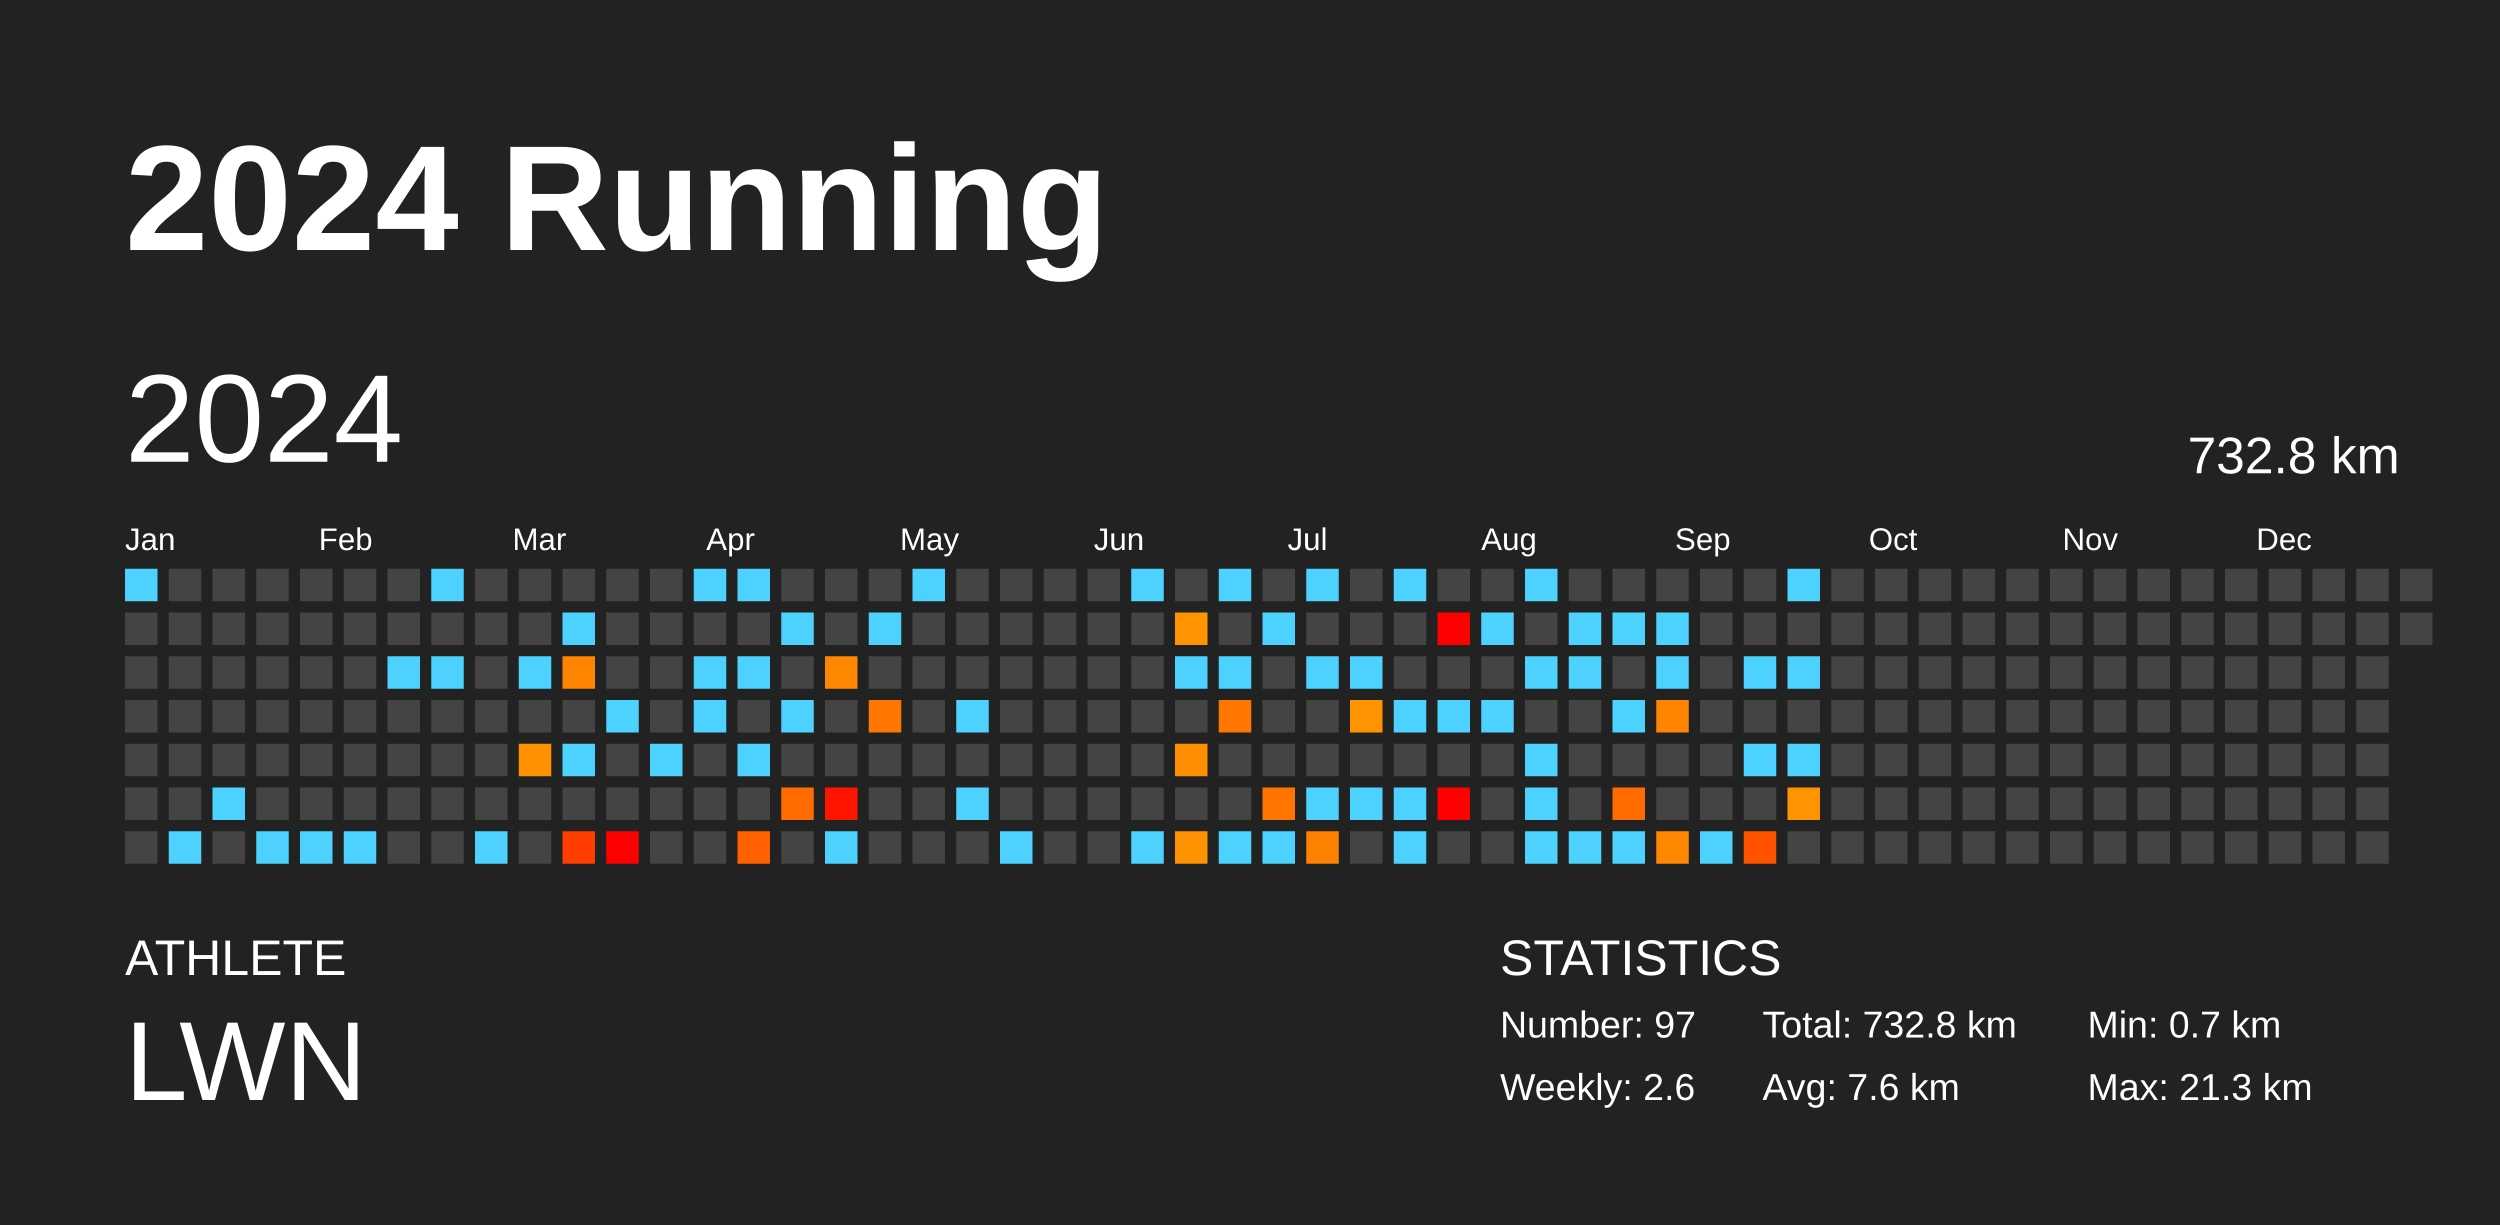
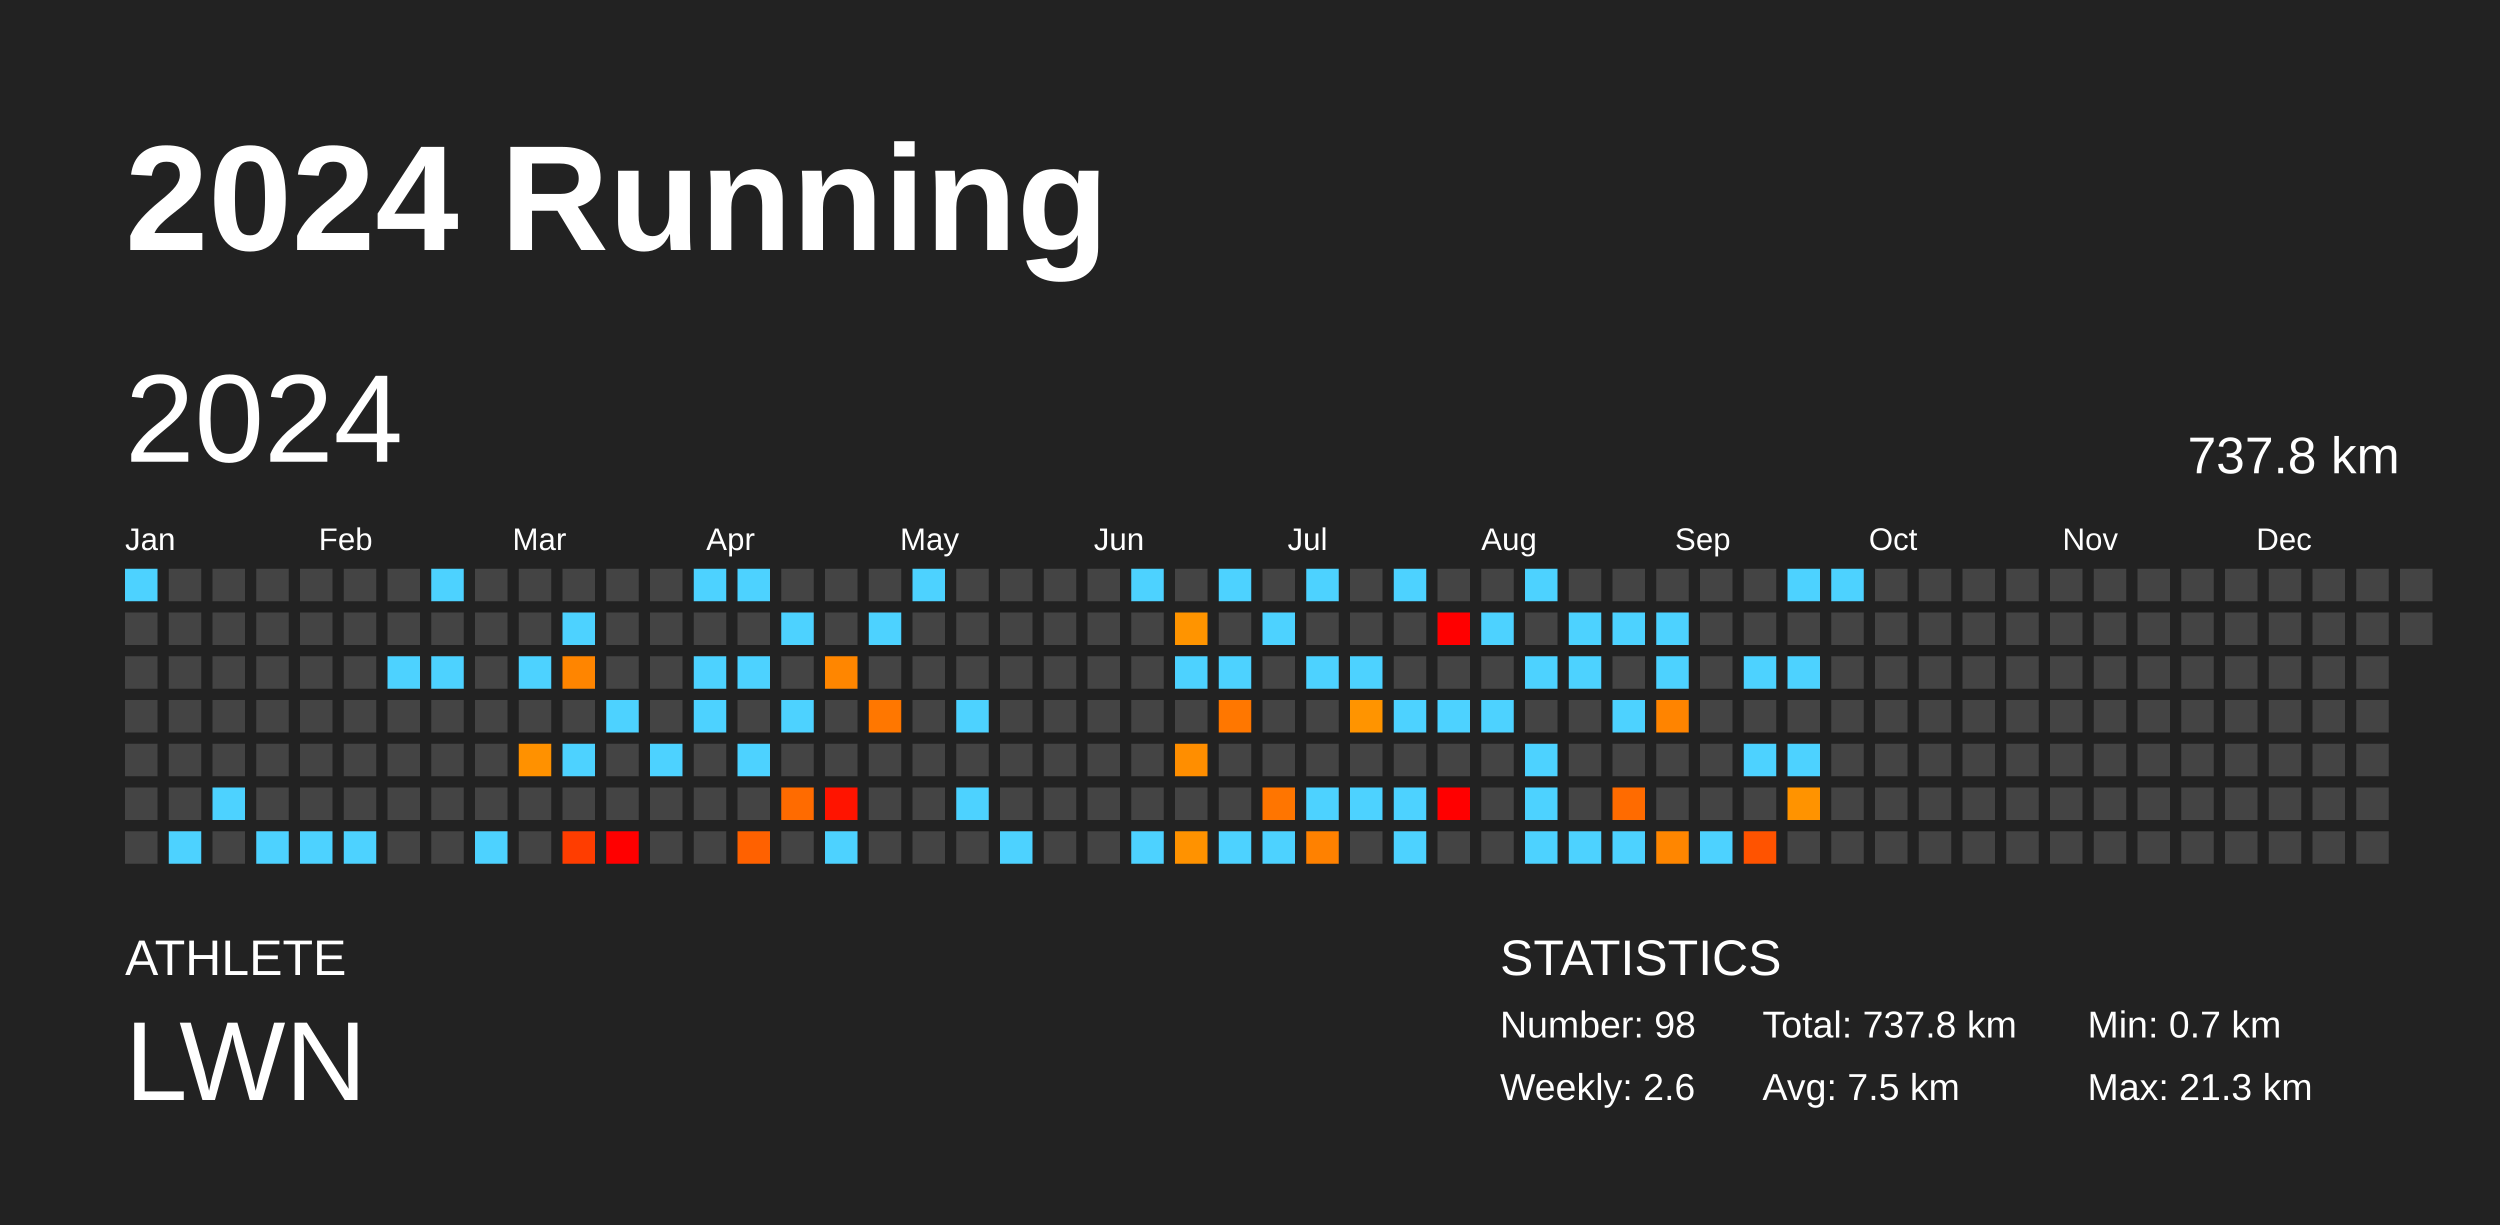
<svg xmlns="http://www.w3.org/2000/svg" baseProfile="full" height="98mm" version="1.1" viewBox="0,0,200,98" width="200mm">
  <defs />
  <rect fill="#222222" height="98" width="200" x="0" y="0" />
  <text fill="#FFFFFF" style="font-size:12px; font-family:Arial; font-weight:bold;" x="10" y="20">2024 Running</text>
  <text fill="#FFFFFF" style="font-size:4px; font-family:Arial" x="10" y="78">ATHLETE</text>
  <text fill="#FFFFFF" style="font-size:9px; font-family:Arial" x="10" y="88">LWN</text>
  <text fill="#FFFFFF" style="font-size:4px; font-family:Arial" x="120" y="78">STATISTICS</text>
-   <text fill="#FFFFFF" style="font-size:3px; font-family:Arial" x="120" y="83">Number: 97</text>
+   <text fill="#FFFFFF" style="font-size:3px; font-family:Arial" x="120" y="83">Number: 98</text>
  <text fill="#FFFFFF" style="font-size:3px; font-family:Arial" x="120" y="88">Weekly: 2.6</text>
-   <text fill="#FFFFFF" style="font-size:3px; font-family:Arial" x="141" y="83">Total: 732.8 km</text>
-   <text fill="#FFFFFF" style="font-size:3px; font-family:Arial" x="141" y="88">Avg: 7.6 km</text>
+   <text fill="#FFFFFF" style="font-size:3px; font-family:Arial" x="141" y="83">Total: 737.8 km</text>
+   <text fill="#FFFFFF" style="font-size:3px; font-family:Arial" x="141" y="88">Avg: 7.5 km</text>
  <text fill="#FFFFFF" style="font-size:3px; font-family:Arial" x="167" y="83">Min: 0.7 km</text>
  <text fill="#FFFFFF" style="font-size:3px; font-family:Arial" x="167" y="88">Max: 21.3 km</text>
  <text dominant-baseline="hanging" fill="#FFFFFF" style="font-size:10.0px; font-family:Arial;" x="10" y="30">2024</text>
-   <text dominant-baseline="hanging" fill="#FFFFFF" style="font-size:4.125px; font-family:Arial;" x="175" y="35">732.8 km</text>
+   <text dominant-baseline="hanging" fill="#FFFFFF" style="font-size:4.125px; font-family:Arial;" x="175" y="35">737.8 km</text>
  <text fill="#FFFFFF" style="font-size:2.5px; font-family:Arial" x="10.0" y="44">Jan</text>
  <text fill="#FFFFFF" style="font-size:2.5px; font-family:Arial" x="25.5" y="44">Feb</text>
  <text fill="#FFFFFF" style="font-size:2.5px; font-family:Arial" x="41.0" y="44">Mar</text>
  <text fill="#FFFFFF" style="font-size:2.5px; font-family:Arial" x="56.5" y="44">Apr</text>
  <text fill="#FFFFFF" style="font-size:2.5px; font-family:Arial" x="72.0" y="44">May</text>
  <text fill="#FFFFFF" style="font-size:2.5px; font-family:Arial" x="87.5" y="44">Jun</text>
  <text fill="#FFFFFF" style="font-size:2.5px; font-family:Arial" x="103.0" y="44">Jul</text>
  <text fill="#FFFFFF" style="font-size:2.5px; font-family:Arial" x="118.5" y="44">Aug</text>
  <text fill="#FFFFFF" style="font-size:2.5px; font-family:Arial" x="134.0" y="44">Sep</text>
  <text fill="#FFFFFF" style="font-size:2.5px; font-family:Arial" x="149.5" y="44">Oct</text>
  <text fill="#FFFFFF" style="font-size:2.5px; font-family:Arial" x="165.0" y="44">Nov</text>
  <text fill="#FFFFFF" style="font-size:2.5px; font-family:Arial" x="180.5" y="44">Dec</text>
  <rect fill="#4dd2ff" height="2.6" width="2.6" x="10.0" y="45.5" />
  <rect fill="#444444" height="2.6" width="2.6" x="10.0" y="49.0" />
  <rect fill="#444444" height="2.6" width="2.6" x="10.0" y="52.5" />
  <rect fill="#444444" height="2.6" width="2.6" x="10.0" y="56.0" />
  <rect fill="#444444" height="2.6" width="2.6" x="10.0" y="59.5" />
  <rect fill="#444444" height="2.6" width="2.6" x="10.0" y="63.0" />
  <rect fill="#444444" height="2.6" width="2.6" x="10.0" y="66.5" />
  <rect fill="#444444" height="2.6" width="2.6" x="13.5" y="45.5" />
  <rect fill="#444444" height="2.6" width="2.6" x="13.5" y="49.0" />
  <rect fill="#444444" height="2.6" width="2.6" x="13.5" y="52.5" />
  <rect fill="#444444" height="2.6" width="2.6" x="13.5" y="56.0" />
  <rect fill="#444444" height="2.6" width="2.6" x="13.5" y="59.5" />
  <rect fill="#444444" height="2.6" width="2.6" x="13.5" y="63.0" />
  <rect fill="#4dd2ff" height="2.6" width="2.6" x="13.5" y="66.5" />
  <rect fill="#444444" height="2.6" width="2.6" x="17.0" y="45.5" />
  <rect fill="#444444" height="2.6" width="2.6" x="17.0" y="49.0" />
  <rect fill="#444444" height="2.6" width="2.6" x="17.0" y="52.5" />
  <rect fill="#444444" height="2.6" width="2.6" x="17.0" y="56.0" />
  <rect fill="#444444" height="2.6" width="2.6" x="17.0" y="59.5" />
  <rect fill="#4dd2ff" height="2.6" width="2.6" x="17.0" y="63.0" />
  <rect fill="#444444" height="2.6" width="2.6" x="17.0" y="66.5" />
  <rect fill="#444444" height="2.6" width="2.6" x="20.5" y="45.5" />
  <rect fill="#444444" height="2.6" width="2.6" x="20.5" y="49.0" />
  <rect fill="#444444" height="2.6" width="2.6" x="20.5" y="52.5" />
  <rect fill="#444444" height="2.6" width="2.6" x="20.5" y="56.0" />
  <rect fill="#444444" height="2.6" width="2.6" x="20.5" y="59.5" />
  <rect fill="#444444" height="2.6" width="2.6" x="20.5" y="63.0" />
  <rect fill="#4dd2ff" height="2.6" width="2.6" x="20.5" y="66.5" />
  <rect fill="#444444" height="2.6" width="2.6" x="24.0" y="45.5" />
  <rect fill="#444444" height="2.6" width="2.6" x="24.0" y="49.0" />
  <rect fill="#444444" height="2.6" width="2.6" x="24.0" y="52.5" />
  <rect fill="#444444" height="2.6" width="2.6" x="24.0" y="56.0" />
  <rect fill="#444444" height="2.6" width="2.6" x="24.0" y="59.5" />
  <rect fill="#444444" height="2.6" width="2.6" x="24.0" y="63.0" />
  <rect fill="#4dd2ff" height="2.6" width="2.6" x="24.0" y="66.5" />
  <rect fill="#444444" height="2.6" width="2.6" x="27.5" y="45.5" />
  <rect fill="#444444" height="2.6" width="2.6" x="27.5" y="49.0" />
  <rect fill="#444444" height="2.6" width="2.6" x="27.5" y="52.5" />
  <rect fill="#444444" height="2.6" width="2.6" x="27.5" y="56.0" />
  <rect fill="#444444" height="2.6" width="2.6" x="27.5" y="59.5" />
  <rect fill="#444444" height="2.6" width="2.6" x="27.5" y="63.0" />
  <rect fill="#4dd2ff" height="2.6" width="2.6" x="27.5" y="66.5" />
  <rect fill="#444444" height="2.6" width="2.6" x="31.0" y="45.5" />
  <rect fill="#444444" height="2.6" width="2.6" x="31.0" y="49.0" />
  <rect fill="#4dd2ff" height="2.6" width="2.6" x="31.0" y="52.5" />
  <rect fill="#444444" height="2.6" width="2.6" x="31.0" y="56.0" />
  <rect fill="#444444" height="2.6" width="2.6" x="31.0" y="59.5" />
  <rect fill="#444444" height="2.6" width="2.6" x="31.0" y="63.0" />
  <rect fill="#444444" height="2.6" width="2.6" x="31.0" y="66.5" />
  <rect fill="#4dd2ff" height="2.6" width="2.6" x="34.5" y="45.5" />
  <rect fill="#444444" height="2.6" width="2.6" x="34.5" y="49.0" />
  <rect fill="#4dd2ff" height="2.6" width="2.6" x="34.5" y="52.5" />
  <rect fill="#444444" height="2.6" width="2.6" x="34.5" y="56.0" />
  <rect fill="#444444" height="2.6" width="2.6" x="34.5" y="59.5" />
  <rect fill="#444444" height="2.6" width="2.6" x="34.5" y="63.0" />
  <rect fill="#444444" height="2.6" width="2.6" x="34.5" y="66.5" />
  <rect fill="#444444" height="2.6" width="2.6" x="38.0" y="45.5" />
  <rect fill="#444444" height="2.6" width="2.6" x="38.0" y="49.0" />
  <rect fill="#444444" height="2.6" width="2.6" x="38.0" y="52.5" />
  <rect fill="#444444" height="2.6" width="2.6" x="38.0" y="56.0" />
  <rect fill="#444444" height="2.6" width="2.6" x="38.0" y="59.5" />
  <rect fill="#444444" height="2.6" width="2.6" x="38.0" y="63.0" />
  <rect fill="#4dd2ff" height="2.6" width="2.6" x="38.0" y="66.5" />
  <rect fill="#444444" height="2.6" width="2.6" x="41.5" y="45.5" />
  <rect fill="#444444" height="2.6" width="2.6" x="41.5" y="49.0" />
  <rect fill="#4dd2ff" height="2.6" width="2.6" x="41.5" y="52.5" />
  <rect fill="#444444" height="2.6" width="2.6" x="41.5" y="56.0" />
  <rect fill="#ff9100" height="2.6" width="2.6" x="41.5" y="59.5" />
  <rect fill="#444444" height="2.6" width="2.6" x="41.5" y="63.0" />
  <rect fill="#444444" height="2.6" width="2.6" x="41.5" y="66.5" />
  <rect fill="#444444" height="2.6" width="2.6" x="45.0" y="45.5" />
  <rect fill="#4dd2ff" height="2.6" width="2.6" x="45.0" y="49.0" />
  <rect fill="#ff8500" height="2.6" width="2.6" x="45.0" y="52.5" />
  <rect fill="#444444" height="2.6" width="2.6" x="45.0" y="56.0" />
  <rect fill="#4dd2ff" height="2.6" width="2.6" x="45.0" y="59.5" />
  <rect fill="#444444" height="2.6" width="2.6" x="45.0" y="63.0" />
  <rect fill="#ff3d00" height="2.6" width="2.6" x="45.0" y="66.5" />
  <rect fill="#444444" height="2.6" width="2.6" x="48.5" y="45.5" />
  <rect fill="#444444" height="2.6" width="2.6" x="48.5" y="49.0" />
  <rect fill="#444444" height="2.6" width="2.6" x="48.5" y="52.5" />
  <rect fill="#4dd2ff" height="2.6" width="2.6" x="48.5" y="56.0" />
  <rect fill="#444444" height="2.6" width="2.6" x="48.5" y="59.5" />
  <rect fill="#444444" height="2.6" width="2.6" x="48.5" y="63.0" />
  <rect fill="red" height="2.6" width="2.6" x="48.5" y="66.5" />
  <rect fill="#444444" height="2.6" width="2.6" x="52.0" y="45.5" />
  <rect fill="#444444" height="2.6" width="2.6" x="52.0" y="49.0" />
  <rect fill="#444444" height="2.6" width="2.6" x="52.0" y="52.5" />
  <rect fill="#444444" height="2.6" width="2.6" x="52.0" y="56.0" />
  <rect fill="#4dd2ff" height="2.6" width="2.6" x="52.0" y="59.5" />
  <rect fill="#444444" height="2.6" width="2.6" x="52.0" y="63.0" />
  <rect fill="#444444" height="2.6" width="2.6" x="52.0" y="66.5" />
  <rect fill="#4dd2ff" height="2.6" width="2.6" x="55.5" y="45.5" />
  <rect fill="#444444" height="2.6" width="2.6" x="55.5" y="49.0" />
  <rect fill="#4dd2ff" height="2.6" width="2.6" x="55.5" y="52.5" />
  <rect fill="#4dd2ff" height="2.6" width="2.6" x="55.5" y="56.0" />
  <rect fill="#444444" height="2.6" width="2.6" x="55.5" y="59.5" />
  <rect fill="#444444" height="2.6" width="2.6" x="55.5" y="63.0" />
  <rect fill="#444444" height="2.6" width="2.6" x="55.5" y="66.5" />
  <rect fill="#4dd2ff" height="2.6" width="2.6" x="59.0" y="45.5" />
  <rect fill="#444444" height="2.6" width="2.6" x="59.0" y="49.0" />
  <rect fill="#4dd2ff" height="2.6" width="2.6" x="59.0" y="52.5" />
  <rect fill="#444444" height="2.6" width="2.6" x="59.0" y="56.0" />
  <rect fill="#4dd2ff" height="2.6" width="2.6" x="59.0" y="59.5" />
  <rect fill="#444444" height="2.6" width="2.6" x="59.0" y="63.0" />
  <rect fill="#ff6100" height="2.6" width="2.6" x="59.0" y="66.5" />
  <rect fill="#444444" height="2.6" width="2.6" x="62.5" y="45.5" />
  <rect fill="#4dd2ff" height="2.6" width="2.6" x="62.5" y="49.0" />
  <rect fill="#444444" height="2.6" width="2.6" x="62.5" y="52.5" />
  <rect fill="#4dd2ff" height="2.6" width="2.6" x="62.5" y="56.0" />
  <rect fill="#444444" height="2.6" width="2.6" x="62.5" y="59.5" />
  <rect fill="#ff6b00" height="2.6" width="2.6" x="62.5" y="63.0" />
  <rect fill="#444444" height="2.6" width="2.6" x="62.5" y="66.5" />
  <rect fill="#444444" height="2.6" width="2.6" x="66.0" y="45.5" />
  <rect fill="#444444" height="2.6" width="2.6" x="66.0" y="49.0" />
  <rect fill="#ff8600" height="2.6" width="2.6" x="66.0" y="52.5" />
  <rect fill="#444444" height="2.6" width="2.6" x="66.0" y="56.0" />
  <rect fill="#444444" height="2.6" width="2.6" x="66.0" y="59.5" />
  <rect fill="#ff1400" height="2.6" width="2.6" x="66.0" y="63.0" />
  <rect fill="#4dd2ff" height="2.6" width="2.6" x="66.0" y="66.5" />
  <rect fill="#444444" height="2.6" width="2.6" x="69.5" y="45.5" />
  <rect fill="#4dd2ff" height="2.6" width="2.6" x="69.5" y="49.0" />
  <rect fill="#444444" height="2.6" width="2.6" x="69.5" y="52.5" />
  <rect fill="#ff7700" height="2.6" width="2.6" x="69.5" y="56.0" />
  <rect fill="#444444" height="2.6" width="2.6" x="69.5" y="59.5" />
  <rect fill="#444444" height="2.6" width="2.6" x="69.5" y="63.0" />
  <rect fill="#444444" height="2.6" width="2.6" x="69.5" y="66.5" />
  <rect fill="#4dd2ff" height="2.6" width="2.6" x="73.0" y="45.5" />
  <rect fill="#444444" height="2.6" width="2.6" x="73.0" y="49.0" />
  <rect fill="#444444" height="2.6" width="2.6" x="73.0" y="52.5" />
  <rect fill="#444444" height="2.6" width="2.6" x="73.0" y="56.0" />
  <rect fill="#444444" height="2.6" width="2.6" x="73.0" y="59.5" />
  <rect fill="#444444" height="2.6" width="2.6" x="73.0" y="63.0" />
  <rect fill="#444444" height="2.6" width="2.6" x="73.0" y="66.5" />
  <rect fill="#444444" height="2.6" width="2.6" x="76.5" y="45.5" />
  <rect fill="#444444" height="2.6" width="2.6" x="76.5" y="49.0" />
  <rect fill="#444444" height="2.6" width="2.6" x="76.5" y="52.5" />
  <rect fill="#4dd2ff" height="2.6" width="2.6" x="76.5" y="56.0" />
  <rect fill="#444444" height="2.6" width="2.6" x="76.5" y="59.5" />
  <rect fill="#4dd2ff" height="2.6" width="2.6" x="76.5" y="63.0" />
  <rect fill="#444444" height="2.6" width="2.6" x="76.5" y="66.5" />
  <rect fill="#444444" height="2.6" width="2.6" x="80.0" y="45.5" />
  <rect fill="#444444" height="2.6" width="2.6" x="80.0" y="49.0" />
  <rect fill="#444444" height="2.6" width="2.6" x="80.0" y="52.5" />
  <rect fill="#444444" height="2.6" width="2.6" x="80.0" y="56.0" />
  <rect fill="#444444" height="2.6" width="2.6" x="80.0" y="59.5" />
  <rect fill="#444444" height="2.6" width="2.6" x="80.0" y="63.0" />
  <rect fill="#4dd2ff" height="2.6" width="2.6" x="80.0" y="66.5" />
  <rect fill="#444444" height="2.6" width="2.6" x="83.5" y="45.5" />
  <rect fill="#444444" height="2.6" width="2.6" x="83.5" y="49.0" />
  <rect fill="#444444" height="2.6" width="2.6" x="83.5" y="52.5" />
  <rect fill="#444444" height="2.6" width="2.6" x="83.5" y="56.0" />
  <rect fill="#444444" height="2.6" width="2.6" x="83.5" y="59.5" />
  <rect fill="#444444" height="2.6" width="2.6" x="83.5" y="63.0" />
  <rect fill="#444444" height="2.6" width="2.6" x="83.5" y="66.5" />
  <rect fill="#444444" height="2.6" width="2.6" x="87.0" y="45.5" />
  <rect fill="#444444" height="2.6" width="2.6" x="87.0" y="49.0" />
  <rect fill="#444444" height="2.6" width="2.6" x="87.0" y="52.5" />
  <rect fill="#444444" height="2.6" width="2.6" x="87.0" y="56.0" />
  <rect fill="#444444" height="2.6" width="2.6" x="87.0" y="59.5" />
  <rect fill="#444444" height="2.6" width="2.6" x="87.0" y="63.0" />
  <rect fill="#444444" height="2.6" width="2.6" x="87.0" y="66.5" />
  <rect fill="#4dd2ff" height="2.6" width="2.6" x="90.5" y="45.5" />
  <rect fill="#444444" height="2.6" width="2.6" x="90.5" y="49.0" />
  <rect fill="#444444" height="2.6" width="2.6" x="90.5" y="52.5" />
  <rect fill="#444444" height="2.6" width="2.6" x="90.5" y="56.0" />
  <rect fill="#444444" height="2.6" width="2.6" x="90.5" y="59.5" />
  <rect fill="#444444" height="2.6" width="2.6" x="90.5" y="63.0" />
  <rect fill="#4dd2ff" height="2.6" width="2.6" x="90.5" y="66.5" />
  <rect fill="#444444" height="2.6" width="2.6" x="94.0" y="45.5" />
  <rect fill="#ff9400" height="2.6" width="2.6" x="94.0" y="49.0" />
  <rect fill="#4dd2ff" height="2.6" width="2.6" x="94.0" y="52.5" />
  <rect fill="#444444" height="2.6" width="2.6" x="94.0" y="56.0" />
  <rect fill="#ff8e00" height="2.6" width="2.6" x="94.0" y="59.5" />
  <rect fill="#444444" height="2.6" width="2.6" x="94.0" y="63.0" />
  <rect fill="#ff9200" height="2.6" width="2.6" x="94.0" y="66.5" />
  <rect fill="#4dd2ff" height="2.6" width="2.6" x="97.5" y="45.5" />
  <rect fill="#444444" height="2.6" width="2.6" x="97.5" y="49.0" />
  <rect fill="#4dd2ff" height="2.6" width="2.6" x="97.5" y="52.5" />
  <rect fill="#ff7700" height="2.6" width="2.6" x="97.5" y="56.0" />
  <rect fill="#444444" height="2.6" width="2.6" x="97.5" y="59.5" />
  <rect fill="#444444" height="2.6" width="2.6" x="97.5" y="63.0" />
  <rect fill="#4dd2ff" height="2.6" width="2.6" x="97.5" y="66.5" />
  <rect fill="#444444" height="2.6" width="2.6" x="101.0" y="45.5" />
  <rect fill="#4dd2ff" height="2.6" width="2.6" x="101.0" y="49.0" />
  <rect fill="#444444" height="2.6" width="2.6" x="101.0" y="52.5" />
  <rect fill="#444444" height="2.6" width="2.6" x="101.0" y="56.0" />
  <rect fill="#444444" height="2.6" width="2.6" x="101.0" y="59.5" />
  <rect fill="#ff7500" height="2.6" width="2.6" x="101.0" y="63.0" />
  <rect fill="#4dd2ff" height="2.6" width="2.6" x="101.0" y="66.5" />
  <rect fill="#4dd2ff" height="2.6" width="2.6" x="104.5" y="45.5" />
  <rect fill="#444444" height="2.6" width="2.6" x="104.5" y="49.0" />
  <rect fill="#4dd2ff" height="2.6" width="2.6" x="104.5" y="52.5" />
  <rect fill="#444444" height="2.6" width="2.6" x="104.5" y="56.0" />
  <rect fill="#444444" height="2.6" width="2.6" x="104.5" y="59.5" />
  <rect fill="#4dd2ff" height="2.6" width="2.6" x="104.5" y="63.0" />
  <rect fill="#ff8100" height="2.6" width="2.6" x="104.5" y="66.5" />
  <rect fill="#444444" height="2.6" width="2.6" x="108.0" y="45.5" />
  <rect fill="#444444" height="2.6" width="2.6" x="108.0" y="49.0" />
  <rect fill="#4dd2ff" height="2.6" width="2.6" x="108.0" y="52.5" />
  <rect fill="#ff9400" height="2.6" width="2.6" x="108.0" y="56.0" />
  <rect fill="#444444" height="2.6" width="2.6" x="108.0" y="59.5" />
  <rect fill="#4dd2ff" height="2.6" width="2.6" x="108.0" y="63.0" />
  <rect fill="#444444" height="2.6" width="2.6" x="108.0" y="66.5" />
  <rect fill="#4dd2ff" height="2.6" width="2.6" x="111.5" y="45.5" />
  <rect fill="#444444" height="2.6" width="2.6" x="111.5" y="49.0" />
  <rect fill="#444444" height="2.6" width="2.6" x="111.5" y="52.5" />
  <rect fill="#4dd2ff" height="2.6" width="2.6" x="111.5" y="56.0" />
  <rect fill="#444444" height="2.6" width="2.6" x="111.5" y="59.5" />
  <rect fill="#4dd2ff" height="2.6" width="2.6" x="111.5" y="63.0" />
  <rect fill="#4dd2ff" height="2.6" width="2.6" x="111.5" y="66.5" />
  <rect fill="#444444" height="2.6" width="2.6" x="115.0" y="45.5" />
  <rect fill="red" height="2.6" width="2.6" x="115.0" y="49.0" />
  <rect fill="#444444" height="2.6" width="2.6" x="115.0" y="52.5" />
  <rect fill="#4dd2ff" height="2.6" width="2.6" x="115.0" y="56.0" />
  <rect fill="#444444" height="2.6" width="2.6" x="115.0" y="59.5" />
  <rect fill="red" height="2.6" width="2.6" x="115.0" y="63.0" />
  <rect fill="#444444" height="2.6" width="2.6" x="115.0" y="66.5" />
  <rect fill="#444444" height="2.6" width="2.6" x="118.5" y="45.5" />
  <rect fill="#4dd2ff" height="2.6" width="2.6" x="118.5" y="49.0" />
  <rect fill="#444444" height="2.6" width="2.6" x="118.5" y="52.5" />
  <rect fill="#4dd2ff" height="2.6" width="2.6" x="118.5" y="56.0" />
  <rect fill="#444444" height="2.6" width="2.6" x="118.5" y="59.5" />
  <rect fill="#444444" height="2.6" width="2.6" x="118.5" y="63.0" />
  <rect fill="#444444" height="2.6" width="2.6" x="118.5" y="66.5" />
  <rect fill="#4dd2ff" height="2.6" width="2.6" x="122.0" y="45.5" />
  <rect fill="#444444" height="2.6" width="2.6" x="122.0" y="49.0" />
  <rect fill="#4dd2ff" height="2.6" width="2.6" x="122.0" y="52.5" />
  <rect fill="#444444" height="2.6" width="2.6" x="122.0" y="56.0" />
  <rect fill="#4dd2ff" height="2.6" width="2.6" x="122.0" y="59.5" />
  <rect fill="#4dd2ff" height="2.6" width="2.6" x="122.0" y="63.0" />
  <rect fill="#4dd2ff" height="2.6" width="2.6" x="122.0" y="66.5" />
  <rect fill="#444444" height="2.6" width="2.6" x="125.5" y="45.5" />
  <rect fill="#4dd2ff" height="2.6" width="2.6" x="125.5" y="49.0" />
  <rect fill="#4dd2ff" height="2.6" width="2.6" x="125.5" y="52.5" />
  <rect fill="#444444" height="2.6" width="2.6" x="125.5" y="56.0" />
  <rect fill="#444444" height="2.6" width="2.6" x="125.5" y="59.5" />
  <rect fill="#444444" height="2.6" width="2.6" x="125.5" y="63.0" />
  <rect fill="#4dd2ff" height="2.6" width="2.6" x="125.5" y="66.5" />
  <rect fill="#444444" height="2.6" width="2.6" x="129.0" y="45.5" />
  <rect fill="#4dd2ff" height="2.6" width="2.6" x="129.0" y="49.0" />
  <rect fill="#444444" height="2.6" width="2.6" x="129.0" y="52.5" />
  <rect fill="#4dd2ff" height="2.6" width="2.6" x="129.0" y="56.0" />
  <rect fill="#444444" height="2.6" width="2.6" x="129.0" y="59.5" />
  <rect fill="#ff6b00" height="2.6" width="2.6" x="129.0" y="63.0" />
  <rect fill="#4dd2ff" height="2.6" width="2.6" x="129.0" y="66.5" />
  <rect fill="#444444" height="2.6" width="2.6" x="132.5" y="45.5" />
  <rect fill="#4dd2ff" height="2.6" width="2.6" x="132.5" y="49.0" />
  <rect fill="#4dd2ff" height="2.6" width="2.6" x="132.5" y="52.5" />
  <rect fill="#ff8400" height="2.6" width="2.6" x="132.5" y="56.0" />
  <rect fill="#444444" height="2.6" width="2.6" x="132.5" y="59.5" />
  <rect fill="#444444" height="2.6" width="2.6" x="132.5" y="63.0" />
  <rect fill="#ff8600" height="2.6" width="2.6" x="132.5" y="66.5" />
  <rect fill="#444444" height="2.6" width="2.6" x="136.0" y="45.5" />
  <rect fill="#444444" height="2.6" width="2.6" x="136.0" y="49.0" />
  <rect fill="#444444" height="2.6" width="2.6" x="136.0" y="52.5" />
  <rect fill="#444444" height="2.6" width="2.6" x="136.0" y="56.0" />
  <rect fill="#444444" height="2.6" width="2.6" x="136.0" y="59.5" />
  <rect fill="#444444" height="2.6" width="2.6" x="136.0" y="63.0" />
  <rect fill="#4dd2ff" height="2.6" width="2.6" x="136.0" y="66.5" />
  <rect fill="#444444" height="2.6" width="2.6" x="139.5" y="45.5" />
  <rect fill="#444444" height="2.6" width="2.6" x="139.5" y="49.0" />
  <rect fill="#4dd2ff" height="2.6" width="2.6" x="139.5" y="52.5" />
  <rect fill="#444444" height="2.6" width="2.6" x="139.5" y="56.0" />
  <rect fill="#4dd2ff" height="2.6" width="2.6" x="139.5" y="59.5" />
  <rect fill="#444444" height="2.6" width="2.6" x="139.5" y="63.0" />
  <rect fill="#ff5300" height="2.6" width="2.6" x="139.5" y="66.5" />
  <rect fill="#4dd2ff" height="2.6" width="2.6" x="143.0" y="45.5" />
  <rect fill="#444444" height="2.6" width="2.6" x="143.0" y="49.0" />
  <rect fill="#4dd2ff" height="2.6" width="2.6" x="143.0" y="52.5" />
  <rect fill="#444444" height="2.6" width="2.6" x="143.0" y="56.0" />
  <rect fill="#4dd2ff" height="2.6" width="2.6" x="143.0" y="59.5" />
  <rect fill="#ff9300" height="2.6" width="2.6" x="143.0" y="63.0" />
  <rect fill="#444444" height="2.6" width="2.6" x="143.0" y="66.5" />
-   <rect fill="#444444" height="2.6" width="2.6" x="146.5" y="45.5" />
+   <rect fill="#4dd2ff" height="2.6" width="2.6" x="146.5" y="45.5" />
  <rect fill="#444444" height="2.6" width="2.6" x="146.5" y="49.0" />
  <rect fill="#444444" height="2.6" width="2.6" x="146.5" y="52.5" />
  <rect fill="#444444" height="2.6" width="2.6" x="146.5" y="56.0" />
  <rect fill="#444444" height="2.6" width="2.6" x="146.5" y="59.5" />
  <rect fill="#444444" height="2.6" width="2.6" x="146.5" y="63.0" />
  <rect fill="#444444" height="2.6" width="2.6" x="146.5" y="66.5" />
  <rect fill="#444444" height="2.6" width="2.6" x="150.0" y="45.5" />
  <rect fill="#444444" height="2.6" width="2.6" x="150.0" y="49.0" />
  <rect fill="#444444" height="2.6" width="2.6" x="150.0" y="52.5" />
  <rect fill="#444444" height="2.6" width="2.6" x="150.0" y="56.0" />
  <rect fill="#444444" height="2.6" width="2.6" x="150.0" y="59.5" />
  <rect fill="#444444" height="2.6" width="2.6" x="150.0" y="63.0" />
  <rect fill="#444444" height="2.6" width="2.6" x="150.0" y="66.5" />
  <rect fill="#444444" height="2.6" width="2.6" x="153.5" y="45.5" />
  <rect fill="#444444" height="2.6" width="2.6" x="153.5" y="49.0" />
  <rect fill="#444444" height="2.6" width="2.6" x="153.5" y="52.5" />
  <rect fill="#444444" height="2.6" width="2.6" x="153.5" y="56.0" />
  <rect fill="#444444" height="2.6" width="2.6" x="153.5" y="59.5" />
  <rect fill="#444444" height="2.6" width="2.6" x="153.5" y="63.0" />
  <rect fill="#444444" height="2.6" width="2.6" x="153.5" y="66.5" />
  <rect fill="#444444" height="2.6" width="2.6" x="157.0" y="45.5" />
  <rect fill="#444444" height="2.6" width="2.6" x="157.0" y="49.0" />
  <rect fill="#444444" height="2.6" width="2.6" x="157.0" y="52.5" />
  <rect fill="#444444" height="2.6" width="2.6" x="157.0" y="56.0" />
  <rect fill="#444444" height="2.6" width="2.6" x="157.0" y="59.5" />
  <rect fill="#444444" height="2.6" width="2.6" x="157.0" y="63.0" />
  <rect fill="#444444" height="2.6" width="2.6" x="157.0" y="66.5" />
  <rect fill="#444444" height="2.6" width="2.6" x="160.5" y="45.5" />
  <rect fill="#444444" height="2.6" width="2.6" x="160.5" y="49.0" />
  <rect fill="#444444" height="2.6" width="2.6" x="160.5" y="52.5" />
  <rect fill="#444444" height="2.6" width="2.6" x="160.5" y="56.0" />
  <rect fill="#444444" height="2.6" width="2.6" x="160.5" y="59.5" />
  <rect fill="#444444" height="2.6" width="2.6" x="160.5" y="63.0" />
  <rect fill="#444444" height="2.6" width="2.6" x="160.5" y="66.5" />
  <rect fill="#444444" height="2.6" width="2.6" x="164.0" y="45.5" />
  <rect fill="#444444" height="2.6" width="2.6" x="164.0" y="49.0" />
  <rect fill="#444444" height="2.6" width="2.6" x="164.0" y="52.5" />
  <rect fill="#444444" height="2.6" width="2.6" x="164.0" y="56.0" />
  <rect fill="#444444" height="2.6" width="2.6" x="164.0" y="59.5" />
  <rect fill="#444444" height="2.6" width="2.6" x="164.0" y="63.0" />
  <rect fill="#444444" height="2.6" width="2.6" x="164.0" y="66.5" />
  <rect fill="#444444" height="2.6" width="2.6" x="167.5" y="45.5" />
  <rect fill="#444444" height="2.6" width="2.6" x="167.5" y="49.0" />
  <rect fill="#444444" height="2.6" width="2.6" x="167.5" y="52.5" />
  <rect fill="#444444" height="2.6" width="2.6" x="167.5" y="56.0" />
  <rect fill="#444444" height="2.6" width="2.6" x="167.5" y="59.5" />
  <rect fill="#444444" height="2.6" width="2.6" x="167.5" y="63.0" />
  <rect fill="#444444" height="2.6" width="2.6" x="167.5" y="66.5" />
  <rect fill="#444444" height="2.6" width="2.6" x="171.0" y="45.5" />
  <rect fill="#444444" height="2.6" width="2.6" x="171.0" y="49.0" />
  <rect fill="#444444" height="2.6" width="2.6" x="171.0" y="52.5" />
  <rect fill="#444444" height="2.6" width="2.6" x="171.0" y="56.0" />
  <rect fill="#444444" height="2.6" width="2.6" x="171.0" y="59.5" />
  <rect fill="#444444" height="2.6" width="2.6" x="171.0" y="63.0" />
  <rect fill="#444444" height="2.6" width="2.6" x="171.0" y="66.5" />
  <rect fill="#444444" height="2.6" width="2.6" x="174.5" y="45.5" />
  <rect fill="#444444" height="2.6" width="2.6" x="174.5" y="49.0" />
  <rect fill="#444444" height="2.6" width="2.6" x="174.5" y="52.5" />
  <rect fill="#444444" height="2.6" width="2.6" x="174.5" y="56.0" />
  <rect fill="#444444" height="2.6" width="2.6" x="174.5" y="59.5" />
  <rect fill="#444444" height="2.6" width="2.6" x="174.5" y="63.0" />
  <rect fill="#444444" height="2.6" width="2.6" x="174.5" y="66.5" />
  <rect fill="#444444" height="2.6" width="2.6" x="178.0" y="45.5" />
  <rect fill="#444444" height="2.6" width="2.6" x="178.0" y="49.0" />
  <rect fill="#444444" height="2.6" width="2.6" x="178.0" y="52.5" />
  <rect fill="#444444" height="2.6" width="2.6" x="178.0" y="56.0" />
  <rect fill="#444444" height="2.6" width="2.6" x="178.0" y="59.5" />
  <rect fill="#444444" height="2.6" width="2.6" x="178.0" y="63.0" />
  <rect fill="#444444" height="2.6" width="2.6" x="178.0" y="66.5" />
  <rect fill="#444444" height="2.6" width="2.6" x="181.5" y="45.5" />
  <rect fill="#444444" height="2.6" width="2.6" x="181.5" y="49.0" />
  <rect fill="#444444" height="2.6" width="2.6" x="181.5" y="52.5" />
  <rect fill="#444444" height="2.6" width="2.6" x="181.5" y="56.0" />
  <rect fill="#444444" height="2.6" width="2.6" x="181.5" y="59.5" />
  <rect fill="#444444" height="2.6" width="2.6" x="181.5" y="63.0" />
  <rect fill="#444444" height="2.6" width="2.6" x="181.5" y="66.5" />
  <rect fill="#444444" height="2.6" width="2.6" x="185.0" y="45.5" />
  <rect fill="#444444" height="2.6" width="2.6" x="185.0" y="49.0" />
  <rect fill="#444444" height="2.6" width="2.6" x="185.0" y="52.5" />
  <rect fill="#444444" height="2.6" width="2.6" x="185.0" y="56.0" />
  <rect fill="#444444" height="2.6" width="2.6" x="185.0" y="59.5" />
  <rect fill="#444444" height="2.6" width="2.6" x="185.0" y="63.0" />
  <rect fill="#444444" height="2.6" width="2.6" x="185.0" y="66.5" />
  <rect fill="#444444" height="2.6" width="2.6" x="188.5" y="45.5" />
  <rect fill="#444444" height="2.6" width="2.6" x="188.5" y="49.0" />
  <rect fill="#444444" height="2.6" width="2.6" x="188.5" y="52.5" />
  <rect fill="#444444" height="2.6" width="2.6" x="188.5" y="56.0" />
  <rect fill="#444444" height="2.6" width="2.6" x="188.5" y="59.5" />
  <rect fill="#444444" height="2.6" width="2.6" x="188.5" y="63.0" />
  <rect fill="#444444" height="2.6" width="2.6" x="188.5" y="66.5" />
  <rect fill="#444444" height="2.6" width="2.6" x="192.0" y="45.5" />
  <rect fill="#444444" height="2.6" width="2.6" x="192.0" y="49.0" />
</svg>
